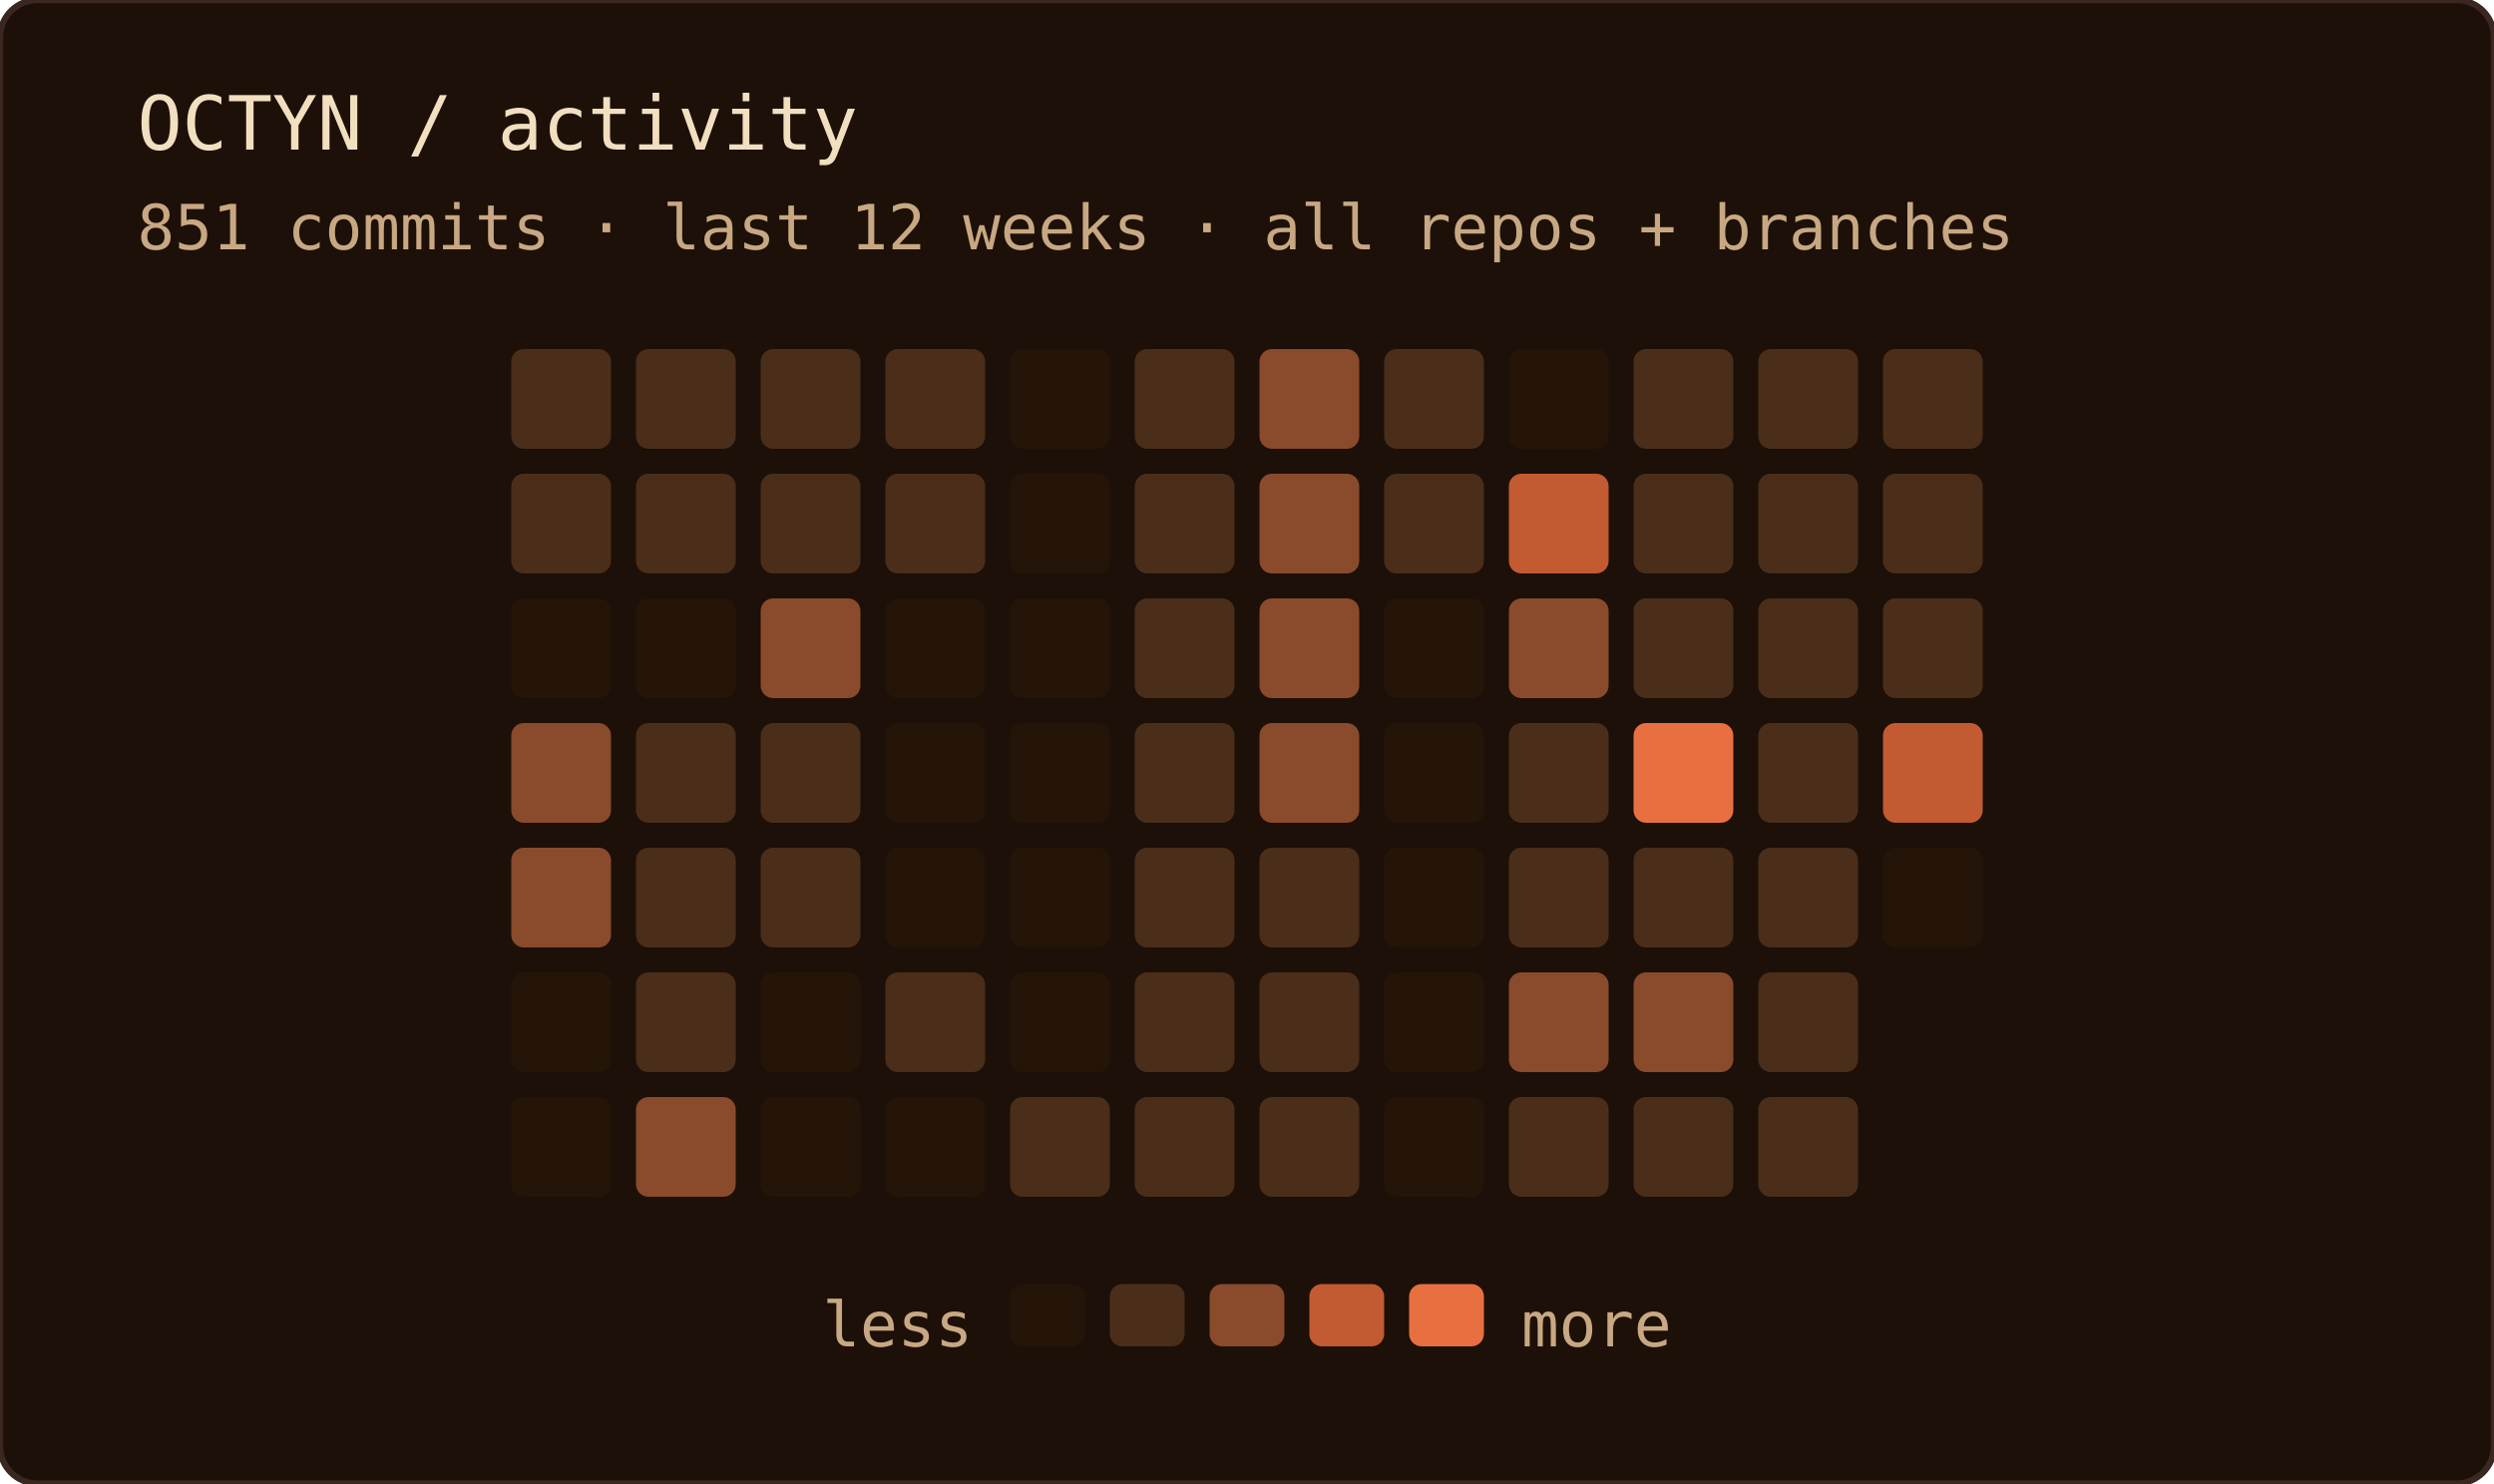
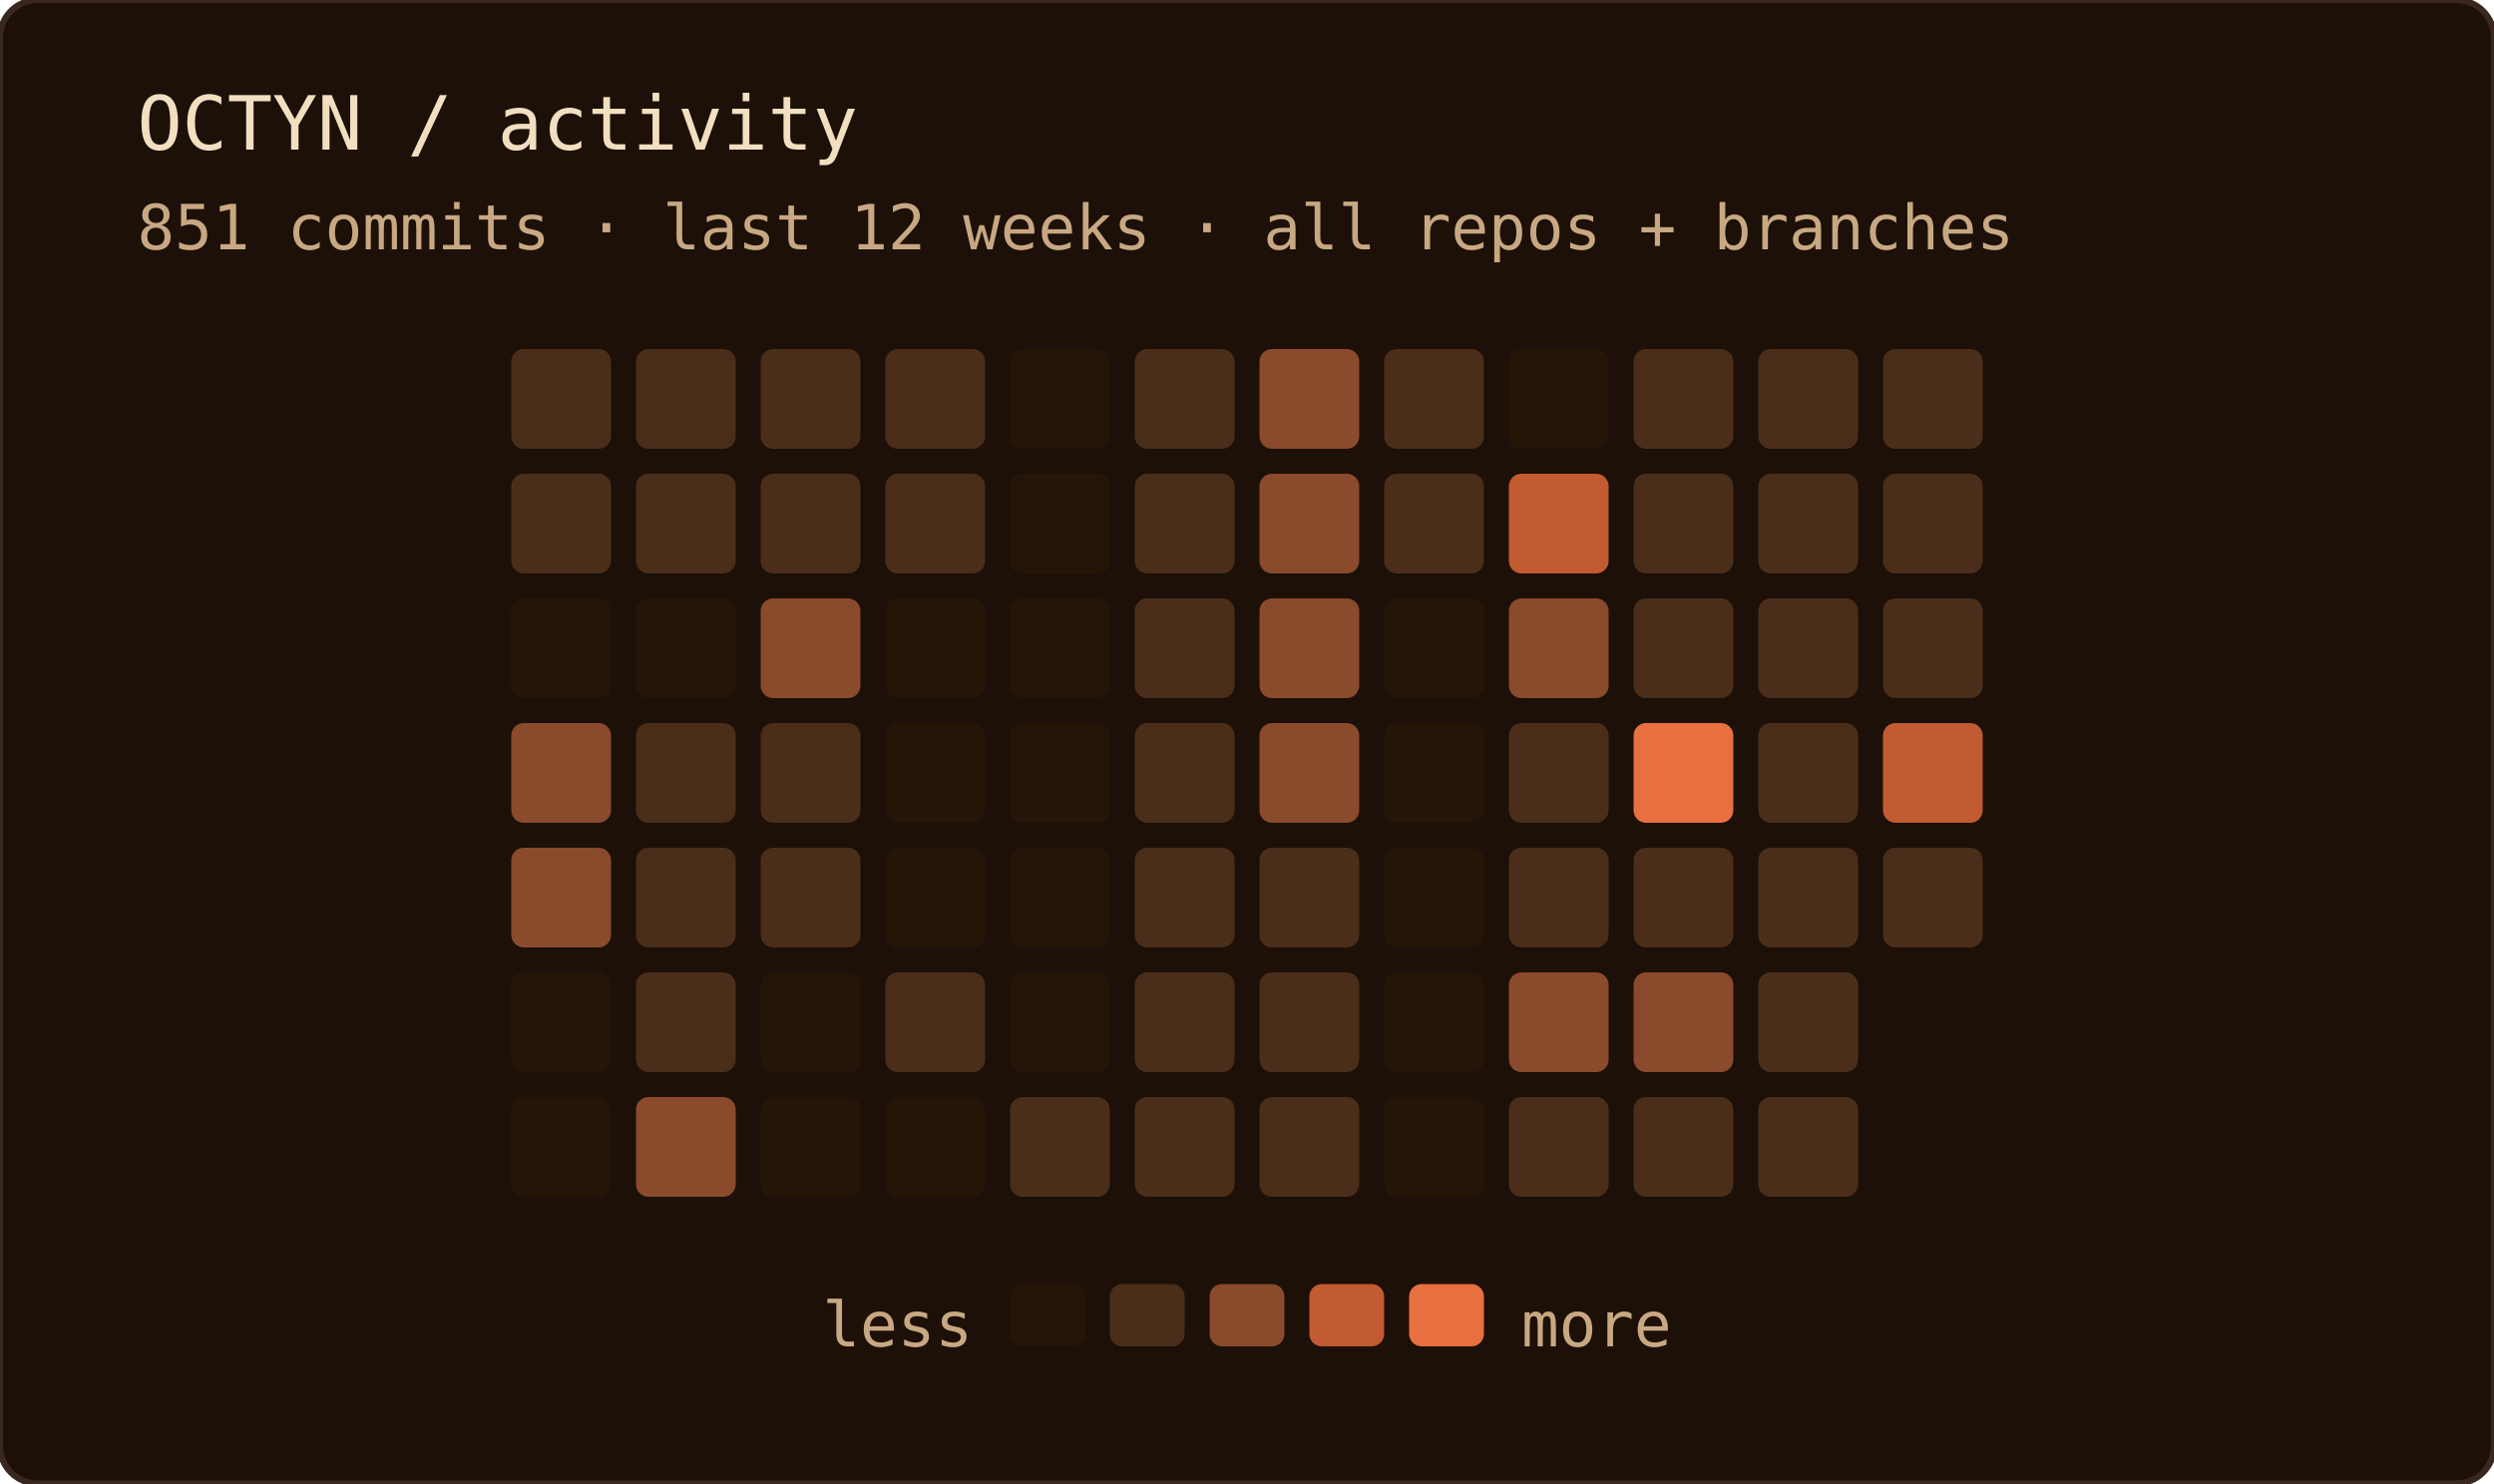
<svg xmlns="http://www.w3.org/2000/svg" width="400" height="238" role="img" aria-label="OCTYN commit activity — last 12 weeks · all repos + branches">
  <rect width="100%" height="100%" rx="6" fill="#1c1008" />
  <rect width="100%" height="100%" rx="6" fill="none" stroke="#3a2820" stroke-width="1" />
  <text x="22" y="24" font-family="'JetBrains Mono', 'Fira Code', ui-monospace, SFMono-Regular, Menlo, monospace" font-size="12" fill="#f2dfc0">OCTYN / activity</text>
  <text x="22" y="40" font-family="'JetBrains Mono', 'Fira Code', ui-monospace, SFMono-Regular, Menlo, monospace" font-size="10" fill="#c8a882">851 commits · last 12 weeks · all repos + branches</text>
  <rect x="82" y="56" width="16" height="16" rx="2" fill="#4a2e1a" />
  <rect x="82" y="76" width="16" height="16" rx="2" fill="#4a2e1a" />
  <rect x="82" y="96" width="16" height="16" rx="2" fill="#241508" />
  <rect x="82" y="116" width="16" height="16" rx="2" fill="#8a4a2c" />
  <rect x="82" y="136" width="16" height="16" rx="2" fill="#8a4a2c" />
  <rect x="82" y="156" width="16" height="16" rx="2" fill="#241508" />
  <rect x="82" y="176" width="16" height="16" rx="2" fill="#241508" />
  <rect x="102" y="56" width="16" height="16" rx="2" fill="#4a2e1a" />
  <rect x="102" y="76" width="16" height="16" rx="2" fill="#4a2e1a" />
  <rect x="102" y="96" width="16" height="16" rx="2" fill="#241508" />
  <rect x="102" y="116" width="16" height="16" rx="2" fill="#4a2e1a" />
  <rect x="102" y="136" width="16" height="16" rx="2" fill="#4a2e1a" />
  <rect x="102" y="156" width="16" height="16" rx="2" fill="#4a2e1a" />
  <rect x="102" y="176" width="16" height="16" rx="2" fill="#8a4a2c" />
  <rect x="122" y="56" width="16" height="16" rx="2" fill="#4a2e1a" />
  <rect x="122" y="76" width="16" height="16" rx="2" fill="#4a2e1a" />
  <rect x="122" y="96" width="16" height="16" rx="2" fill="#8a4a2c" />
  <rect x="122" y="116" width="16" height="16" rx="2" fill="#4a2e1a" />
  <rect x="122" y="136" width="16" height="16" rx="2" fill="#4a2e1a" />
  <rect x="122" y="156" width="16" height="16" rx="2" fill="#241508" />
  <rect x="122" y="176" width="16" height="16" rx="2" fill="#241508" />
  <rect x="142" y="56" width="16" height="16" rx="2" fill="#4a2e1a" />
  <rect x="142" y="76" width="16" height="16" rx="2" fill="#4a2e1a" />
  <rect x="142" y="96" width="16" height="16" rx="2" fill="#241508" />
  <rect x="142" y="116" width="16" height="16" rx="2" fill="#241508" />
  <rect x="142" y="136" width="16" height="16" rx="2" fill="#241508" />
  <rect x="142" y="156" width="16" height="16" rx="2" fill="#4a2e1a" />
  <rect x="142" y="176" width="16" height="16" rx="2" fill="#241508" />
  <rect x="162" y="56" width="16" height="16" rx="2" fill="#241508" />
  <rect x="162" y="76" width="16" height="16" rx="2" fill="#241508" />
  <rect x="162" y="96" width="16" height="16" rx="2" fill="#241508" />
  <rect x="162" y="116" width="16" height="16" rx="2" fill="#241508" />
  <rect x="162" y="136" width="16" height="16" rx="2" fill="#241508" />
  <rect x="162" y="156" width="16" height="16" rx="2" fill="#241508" />
  <rect x="162" y="176" width="16" height="16" rx="2" fill="#4a2e1a" />
  <rect x="182" y="56" width="16" height="16" rx="2" fill="#4a2e1a" />
  <rect x="182" y="76" width="16" height="16" rx="2" fill="#4a2e1a" />
  <rect x="182" y="96" width="16" height="16" rx="2" fill="#4a2e1a" />
  <rect x="182" y="116" width="16" height="16" rx="2" fill="#4a2e1a" />
  <rect x="182" y="136" width="16" height="16" rx="2" fill="#4a2e1a" />
  <rect x="182" y="156" width="16" height="16" rx="2" fill="#4a2e1a" />
  <rect x="182" y="176" width="16" height="16" rx="2" fill="#4a2e1a" />
  <rect x="202" y="56" width="16" height="16" rx="2" fill="#8a4a2c" />
  <rect x="202" y="76" width="16" height="16" rx="2" fill="#8a4a2c" />
  <rect x="202" y="96" width="16" height="16" rx="2" fill="#8a4a2c" />
  <rect x="202" y="116" width="16" height="16" rx="2" fill="#8a4a2c" />
  <rect x="202" y="136" width="16" height="16" rx="2" fill="#4a2e1a" />
  <rect x="202" y="156" width="16" height="16" rx="2" fill="#4a2e1a" />
  <rect x="202" y="176" width="16" height="16" rx="2" fill="#4a2e1a" />
  <rect x="222" y="56" width="16" height="16" rx="2" fill="#4a2e1a" />
  <rect x="222" y="76" width="16" height="16" rx="2" fill="#4a2e1a" />
  <rect x="222" y="96" width="16" height="16" rx="2" fill="#241508" />
  <rect x="222" y="116" width="16" height="16" rx="2" fill="#241508" />
  <rect x="222" y="136" width="16" height="16" rx="2" fill="#241508" />
  <rect x="222" y="156" width="16" height="16" rx="2" fill="#241508" />
  <rect x="222" y="176" width="16" height="16" rx="2" fill="#241508" />
  <rect x="242" y="56" width="16" height="16" rx="2" fill="#241508" />
  <rect x="242" y="76" width="16" height="16" rx="2" fill="#c25a32" />
  <rect x="242" y="96" width="16" height="16" rx="2" fill="#8a4a2c" />
  <rect x="242" y="116" width="16" height="16" rx="2" fill="#4a2e1a" />
  <rect x="242" y="136" width="16" height="16" rx="2" fill="#4a2e1a" />
  <rect x="242" y="156" width="16" height="16" rx="2" fill="#8a4a2c" />
  <rect x="242" y="176" width="16" height="16" rx="2" fill="#4a2e1a" />
  <rect x="262" y="56" width="16" height="16" rx="2" fill="#4a2e1a" />
  <rect x="262" y="76" width="16" height="16" rx="2" fill="#4a2e1a" />
  <rect x="262" y="96" width="16" height="16" rx="2" fill="#4a2e1a" />
  <rect x="262" y="116" width="16" height="16" rx="2" fill="#e87040" />
  <rect x="262" y="136" width="16" height="16" rx="2" fill="#4a2e1a" />
  <rect x="262" y="156" width="16" height="16" rx="2" fill="#8a4a2c" />
  <rect x="262" y="176" width="16" height="16" rx="2" fill="#4a2e1a" />
  <rect x="282" y="56" width="16" height="16" rx="2" fill="#4a2e1a" />
  <rect x="282" y="76" width="16" height="16" rx="2" fill="#4a2e1a" />
  <rect x="282" y="96" width="16" height="16" rx="2" fill="#4a2e1a" />
  <rect x="282" y="116" width="16" height="16" rx="2" fill="#4a2e1a" />
  <rect x="282" y="136" width="16" height="16" rx="2" fill="#4a2e1a" />
  <rect x="282" y="156" width="16" height="16" rx="2" fill="#4a2e1a" />
  <rect x="282" y="176" width="16" height="16" rx="2" fill="#4a2e1a" />
  <rect x="302" y="56" width="16" height="16" rx="2" fill="#4a2e1a" />
  <rect x="302" y="76" width="16" height="16" rx="2" fill="#4a2e1a" />
  <rect x="302" y="96" width="16" height="16" rx="2" fill="#4a2e1a" />
  <rect x="302" y="116" width="16" height="16" rx="2" fill="#c25a32" />
-   <rect x="302" y="136" width="16" height="16" rx="2" fill="#241508" />
+   <rect x="302" y="136" width="16" height="16" rx="2" fill="#4a2e1a" />
  <text x="156" y="216" text-anchor="end" font-family="'JetBrains Mono', 'Fira Code', ui-monospace, SFMono-Regular, Menlo, monospace" font-size="10" fill="#c8a882">less</text>
  <rect x="162" y="206" width="12" height="10" rx="2" fill="#241508" />
  <rect x="178" y="206" width="12" height="10" rx="2" fill="#4a2e1a" />
  <rect x="194" y="206" width="12" height="10" rx="2" fill="#8a4a2c" />
  <rect x="210" y="206" width="12" height="10" rx="2" fill="#c25a32" />
  <rect x="226" y="206" width="12" height="10" rx="2" fill="#e87040" />
  <text x="244" y="216" font-family="'JetBrains Mono', 'Fira Code', ui-monospace, SFMono-Regular, Menlo, monospace" font-size="10" fill="#c8a882">more</text>
</svg>
